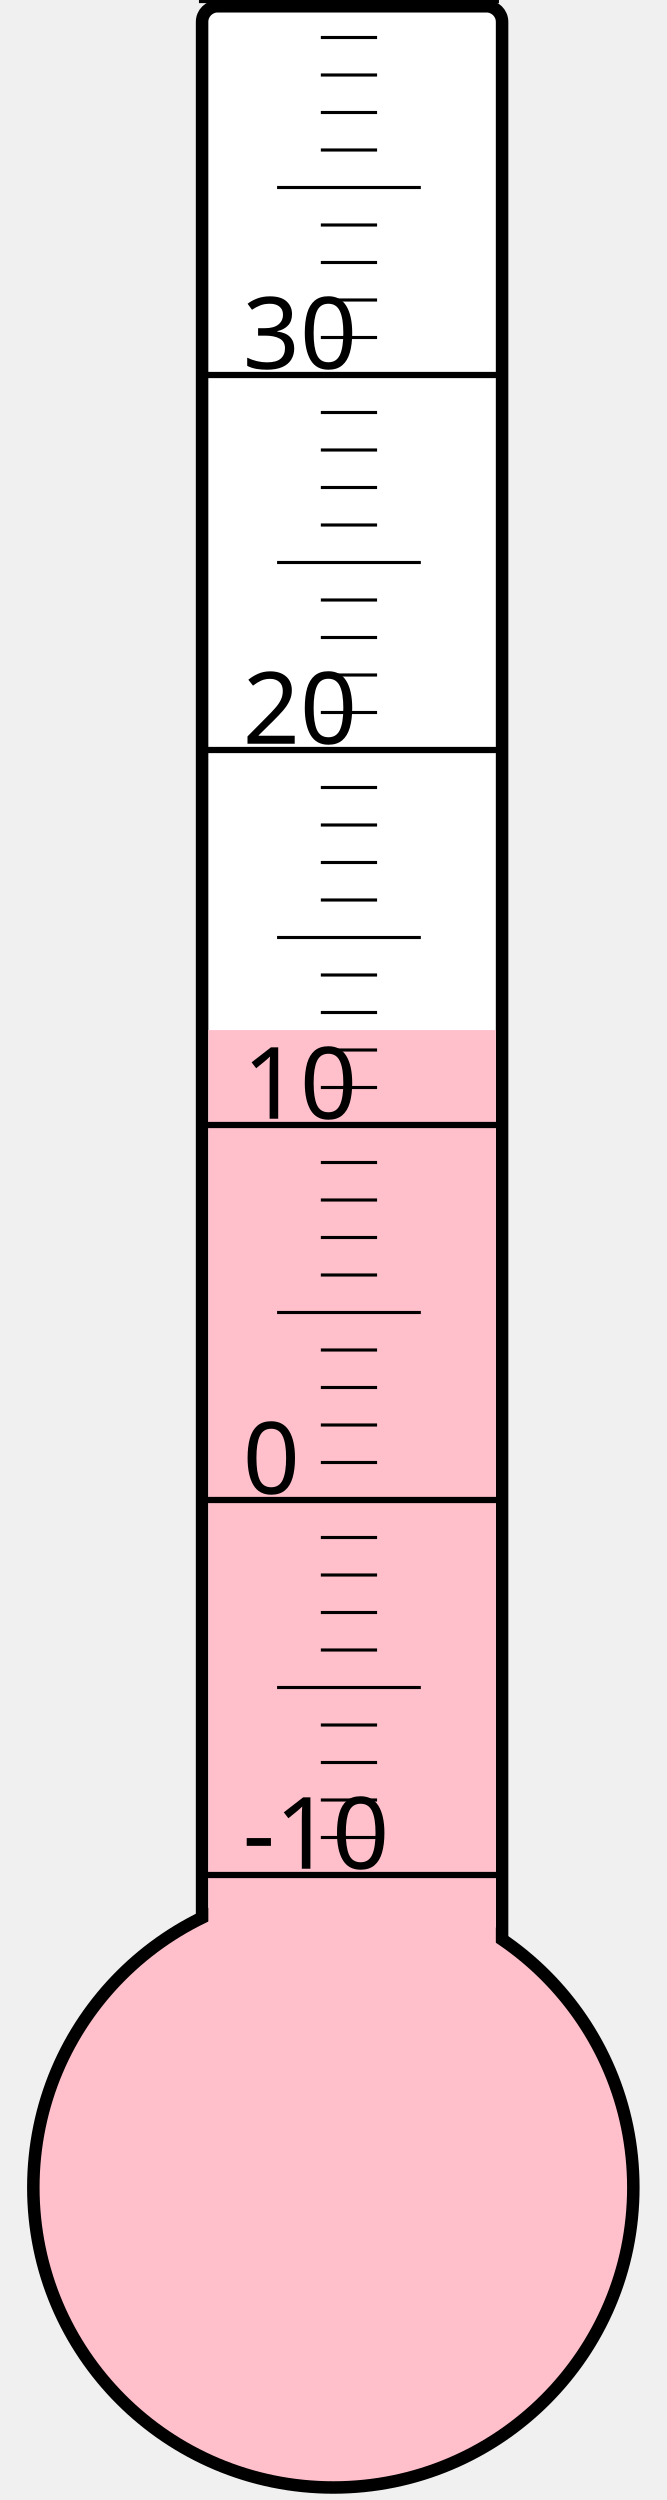
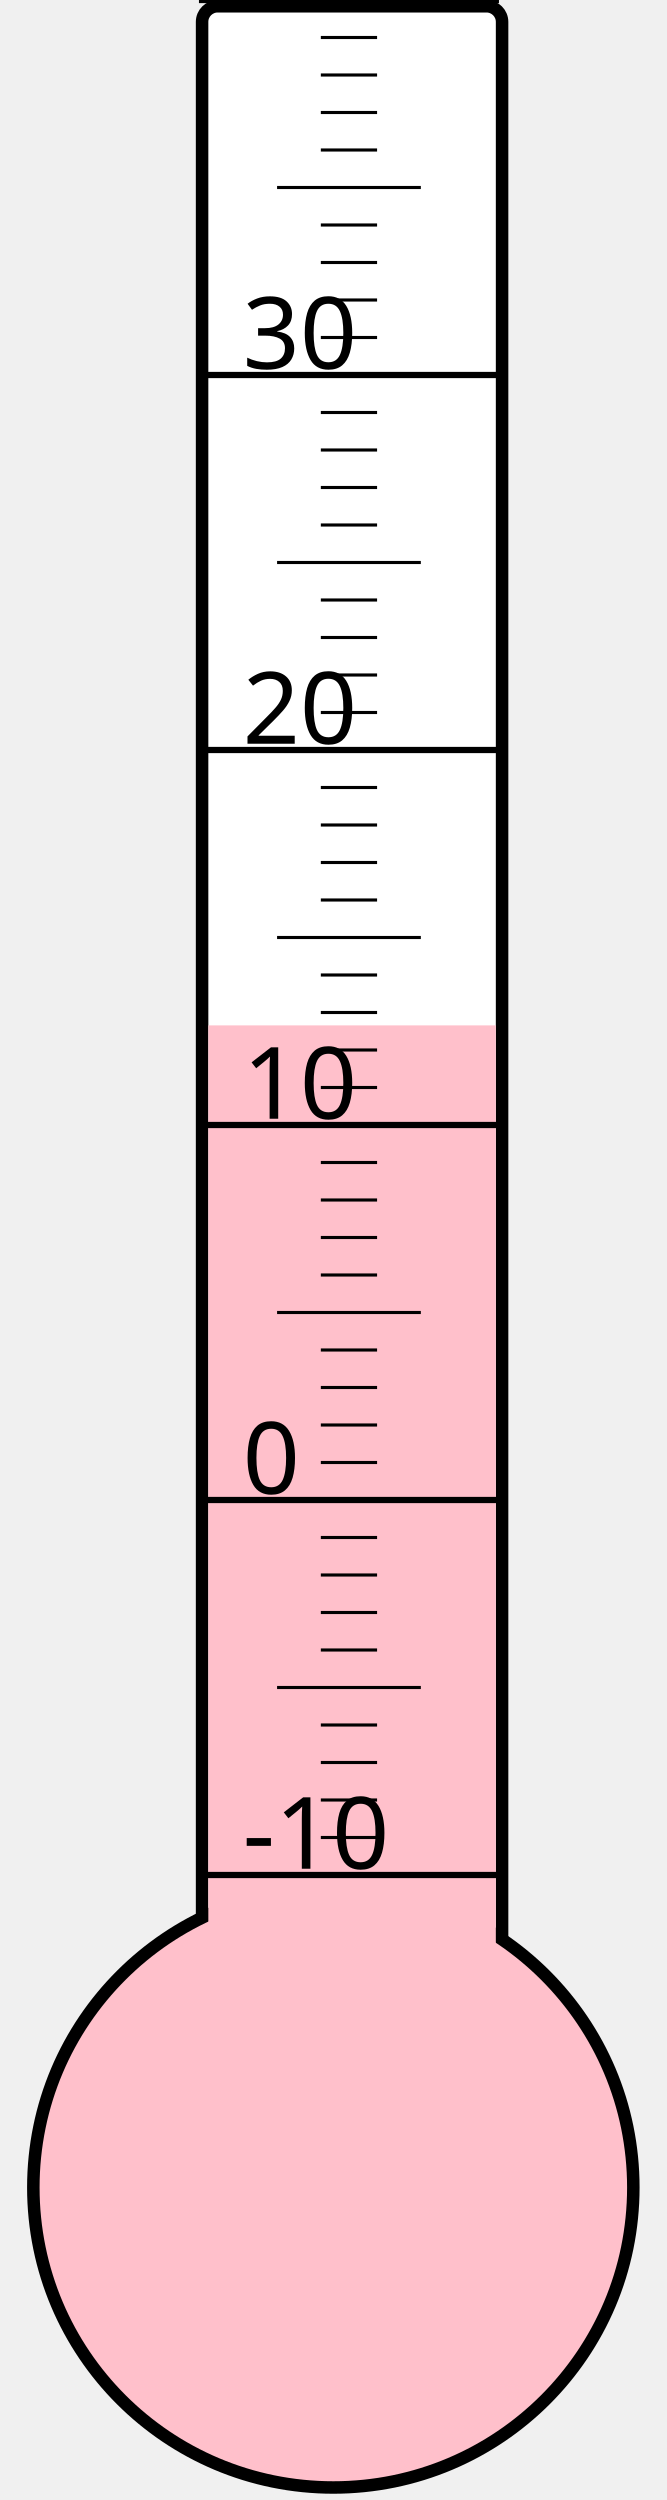
<svg xmlns="http://www.w3.org/2000/svg" width="40px" height="150px" viewBox="0 0 200 800">
  <rect width="200" height="800" x="0" y="0" style="fill: #ffffeb; fill-opacity: 0;" />
  <rect width="96" height="680" x="58" y="2" rx="5" ry="5" style="fill: white; fill-opacity: 1; stroke: black; stroke-width: 4;" />
  <circle cx="100" cy="700" r="96" style="fill: pink; stroke: black; stroke-width: 4;" />
-   <rect width="92" height="370.375" x="60" y="329.625" style="fill: pink; fill-opacity: 1; stroke-width: 0;" />
+   <rect width="92" height="371.875" x="60" y="328.125" style="fill: pink; fill-opacity: 1; stroke-width: 0;" />
  <text x="71" y="598" style="font-family: sans-serif; font-size: 24pt;">-10</text>
  <text x="71" y="478" style="font-family: sans-serif; font-size: 24pt;">0</text>
  <text x="71" y="358" style="font-family: sans-serif; font-size: 24pt;">10</text>
  <text x="71" y="238" style="font-family: sans-serif; font-size: 24pt;">20</text>
  <text x="71" y="118" style="font-family: sans-serif; font-size: 24pt;">30</text>
  <g style="stroke: black;">
    <line x1="57" y1="600" x2="153" y2="600" style="stroke-width: 2;" />
    <line x1="96" y1="588" x2="114" y2="588" style="stroke-width: 1;" />
    <line x1="96" y1="576" x2="114" y2="576" style="stroke-width: 1;" />
    <line x1="96" y1="564" x2="114" y2="564" style="stroke-width: 1;" />
    <line x1="96" y1="552" x2="114" y2="552" style="stroke-width: 1;" />
    <line x1="82" y1="540" x2="128" y2="540" style="stroke-width: 1;" />
    <line x1="96" y1="528" x2="114" y2="528" style="stroke-width: 1;" />
    <line x1="96" y1="516" x2="114" y2="516" style="stroke-width: 1;" />
    <line x1="96" y1="504" x2="114" y2="504" style="stroke-width: 1;" />
    <line x1="96" y1="492" x2="114" y2="492" style="stroke-width: 1;" />
    <line x1="57" y1="480" x2="153" y2="480" style="stroke-width: 2;" />
    <line x1="96" y1="468" x2="114" y2="468" style="stroke-width: 1;" />
    <line x1="96" y1="456" x2="114" y2="456" style="stroke-width: 1;" />
    <line x1="96" y1="444" x2="114" y2="444" style="stroke-width: 1;" />
    <line x1="96" y1="432" x2="114" y2="432" style="stroke-width: 1;" />
    <line x1="82" y1="420" x2="128" y2="420" style="stroke-width: 1;" />
    <line x1="96" y1="408" x2="114" y2="408" style="stroke-width: 1;" />
    <line x1="96" y1="396" x2="114" y2="396" style="stroke-width: 1;" />
    <line x1="96" y1="384" x2="114" y2="384" style="stroke-width: 1;" />
    <line x1="96" y1="372" x2="114" y2="372" style="stroke-width: 1;" />
    <line x1="57" y1="360" x2="153" y2="360" style="stroke-width: 2;" />
    <line x1="96" y1="348" x2="114" y2="348" style="stroke-width: 1;" />
    <line x1="96" y1="336" x2="114" y2="336" style="stroke-width: 1;" />
    <line x1="96" y1="324" x2="114" y2="324" style="stroke-width: 1;" />
    <line x1="96" y1="312" x2="114" y2="312" style="stroke-width: 1;" />
    <line x1="82" y1="300" x2="128" y2="300" style="stroke-width: 1;" />
    <line x1="96" y1="288" x2="114" y2="288" style="stroke-width: 1;" />
    <line x1="96" y1="276" x2="114" y2="276" style="stroke-width: 1;" />
    <line x1="96" y1="264" x2="114" y2="264" style="stroke-width: 1;" />
    <line x1="96" y1="252" x2="114" y2="252" style="stroke-width: 1;" />
    <line x1="57" y1="240" x2="153" y2="240" style="stroke-width: 2;" />
    <line x1="96" y1="228" x2="114" y2="228" style="stroke-width: 1;" />
    <line x1="96" y1="216" x2="114" y2="216" style="stroke-width: 1;" />
    <line x1="96" y1="204" x2="114" y2="204" style="stroke-width: 1;" />
    <line x1="96" y1="192" x2="114" y2="192" style="stroke-width: 1;" />
    <line x1="82" y1="180" x2="128" y2="180" style="stroke-width: 1;" />
    <line x1="96" y1="168" x2="114" y2="168" style="stroke-width: 1;" />
    <line x1="96" y1="156" x2="114" y2="156" style="stroke-width: 1;" />
    <line x1="96" y1="144" x2="114" y2="144" style="stroke-width: 1;" />
    <line x1="96" y1="132" x2="114" y2="132" style="stroke-width: 1;" />
    <line x1="57" y1="120" x2="153" y2="120" style="stroke-width: 2;" />
    <line x1="96" y1="108" x2="114" y2="108" style="stroke-width: 1;" />
    <line x1="96" y1="96" x2="114" y2="96" style="stroke-width: 1;" />
    <line x1="96" y1="84" x2="114" y2="84" style="stroke-width: 1;" />
    <line x1="96" y1="72" x2="114" y2="72" style="stroke-width: 1;" />
    <line x1="82" y1="60" x2="128" y2="60" style="stroke-width: 1;" />
    <line x1="96" y1="48" x2="114" y2="48" style="stroke-width: 1;" />
    <line x1="96" y1="36" x2="114" y2="36" style="stroke-width: 1;" />
    <line x1="96" y1="24" x2="114" y2="24" style="stroke-width: 1;" />
    <line x1="96" y1="12" x2="114" y2="12" style="stroke-width: 1;" />
    <line x1="57" y1="0" x2="153" y2="0" style="stroke-width: 2;" />
  </g>
</svg>
